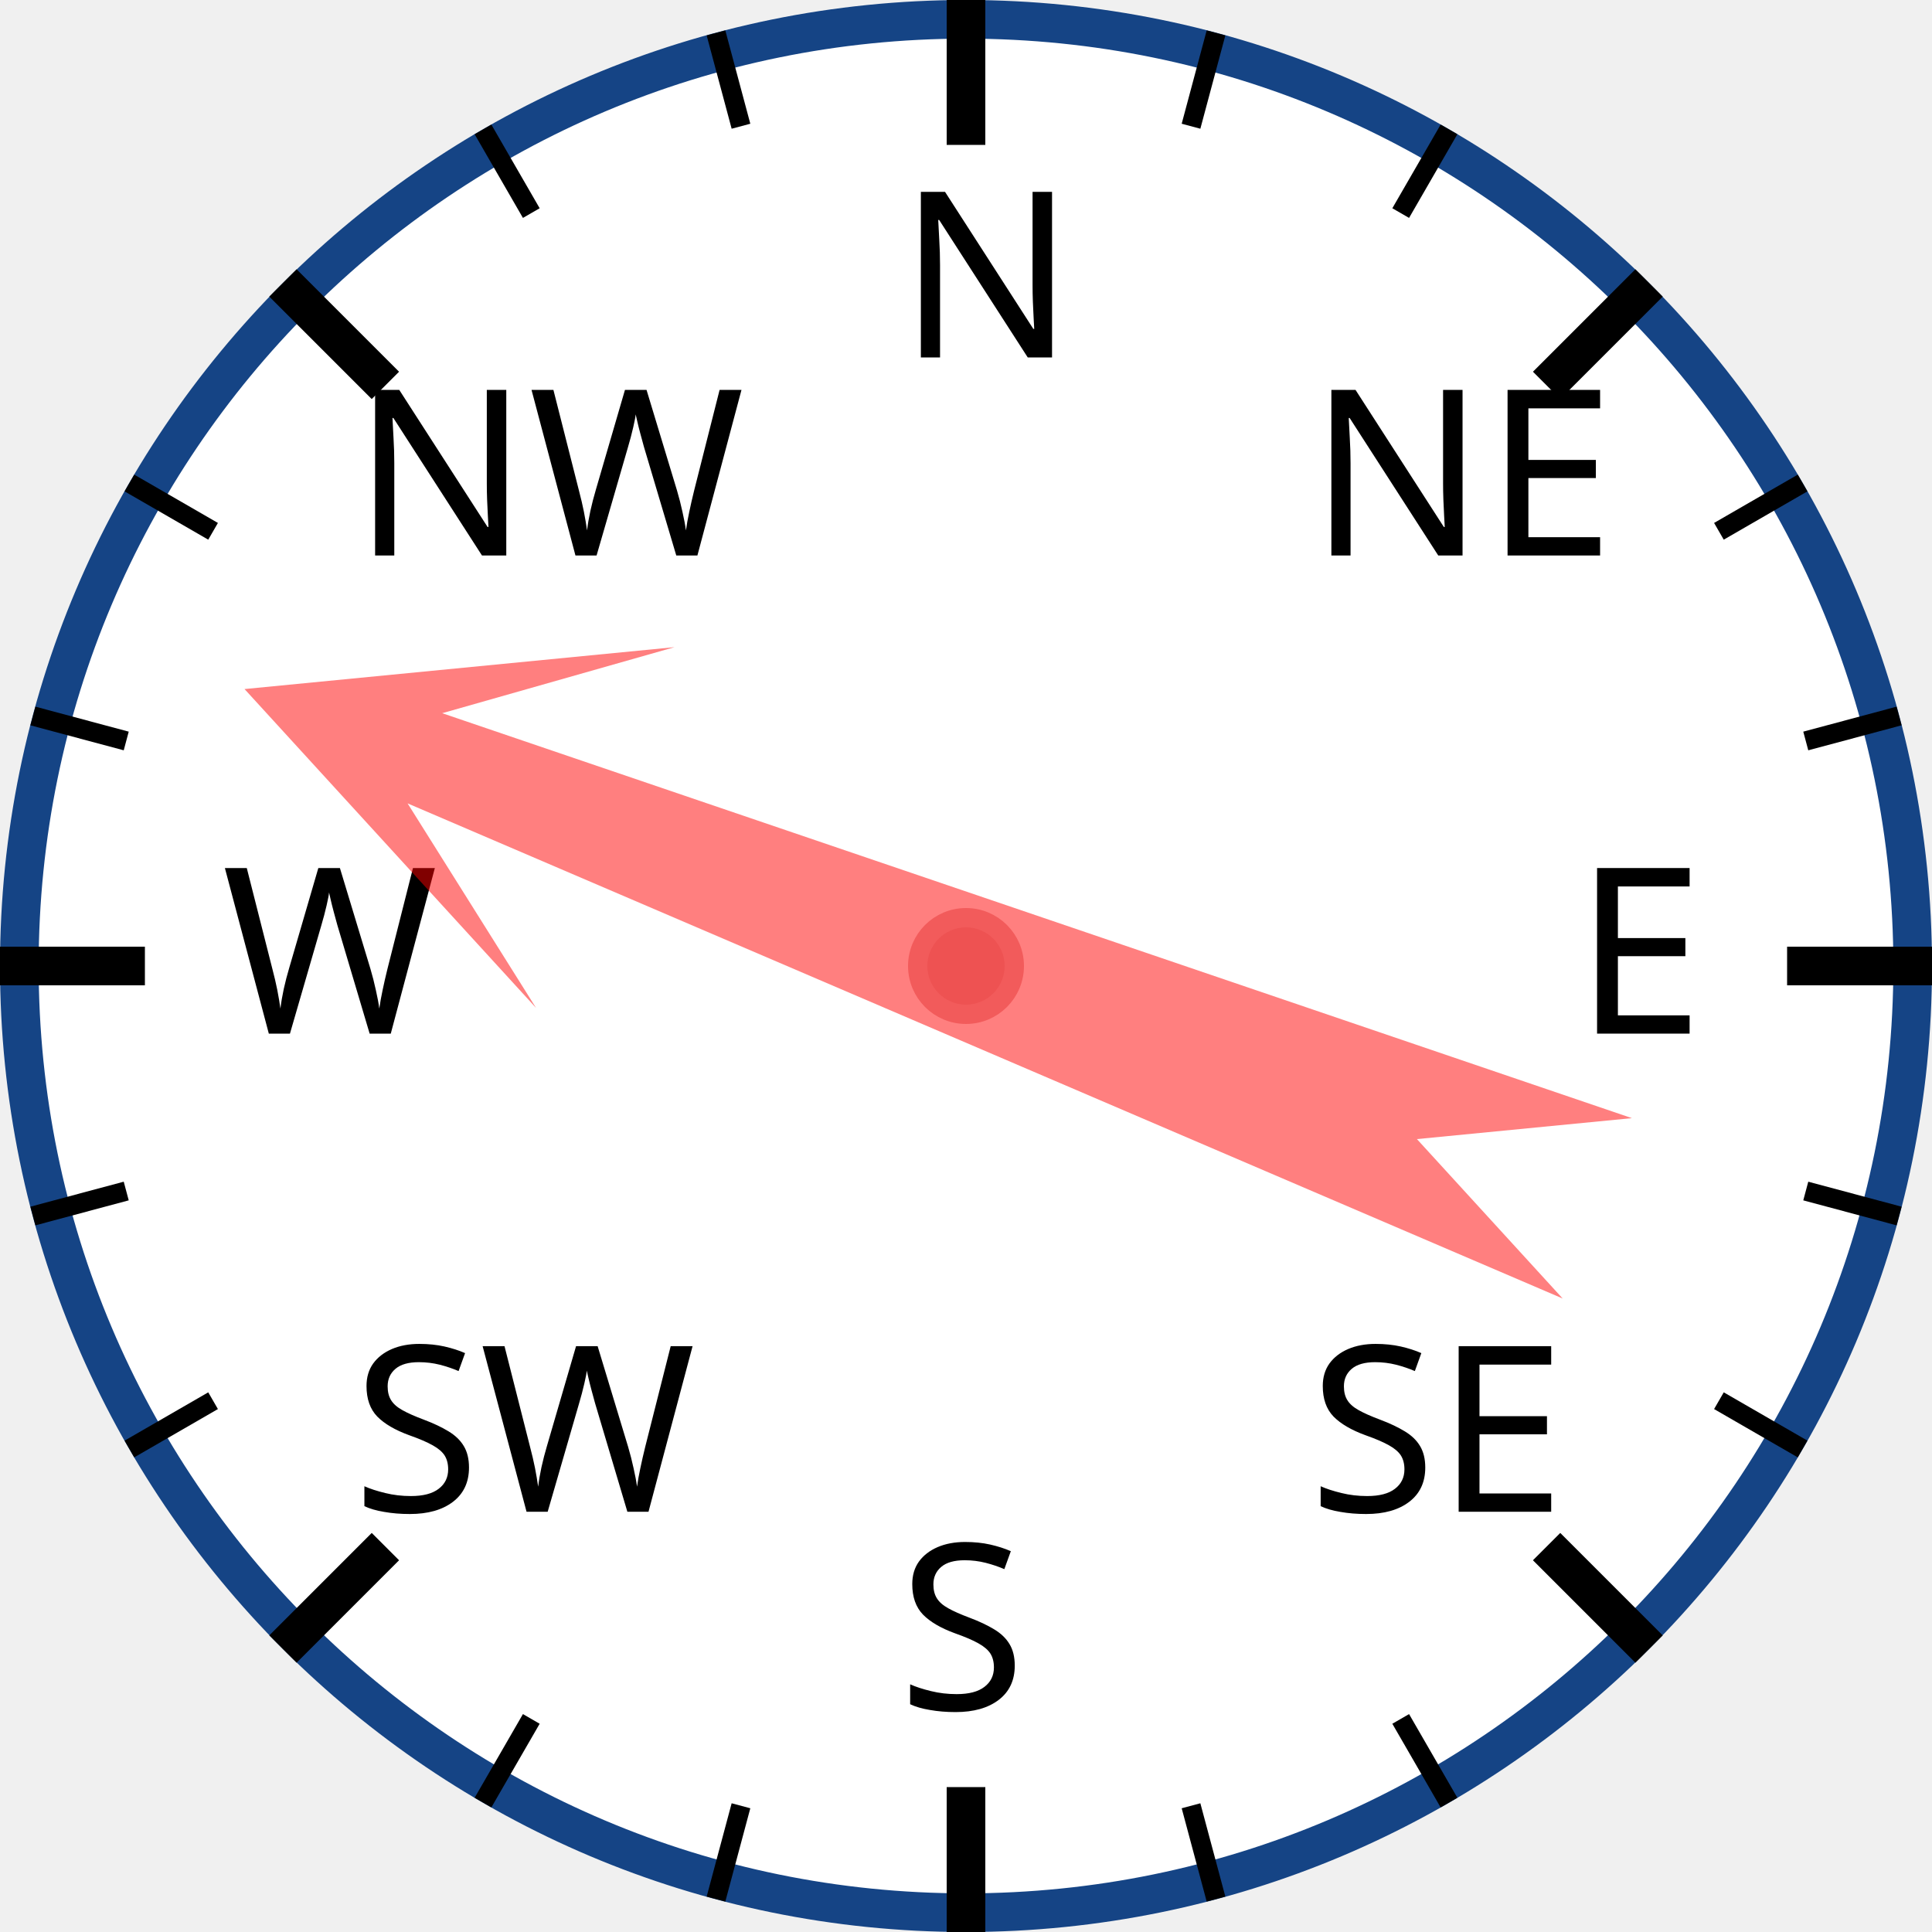
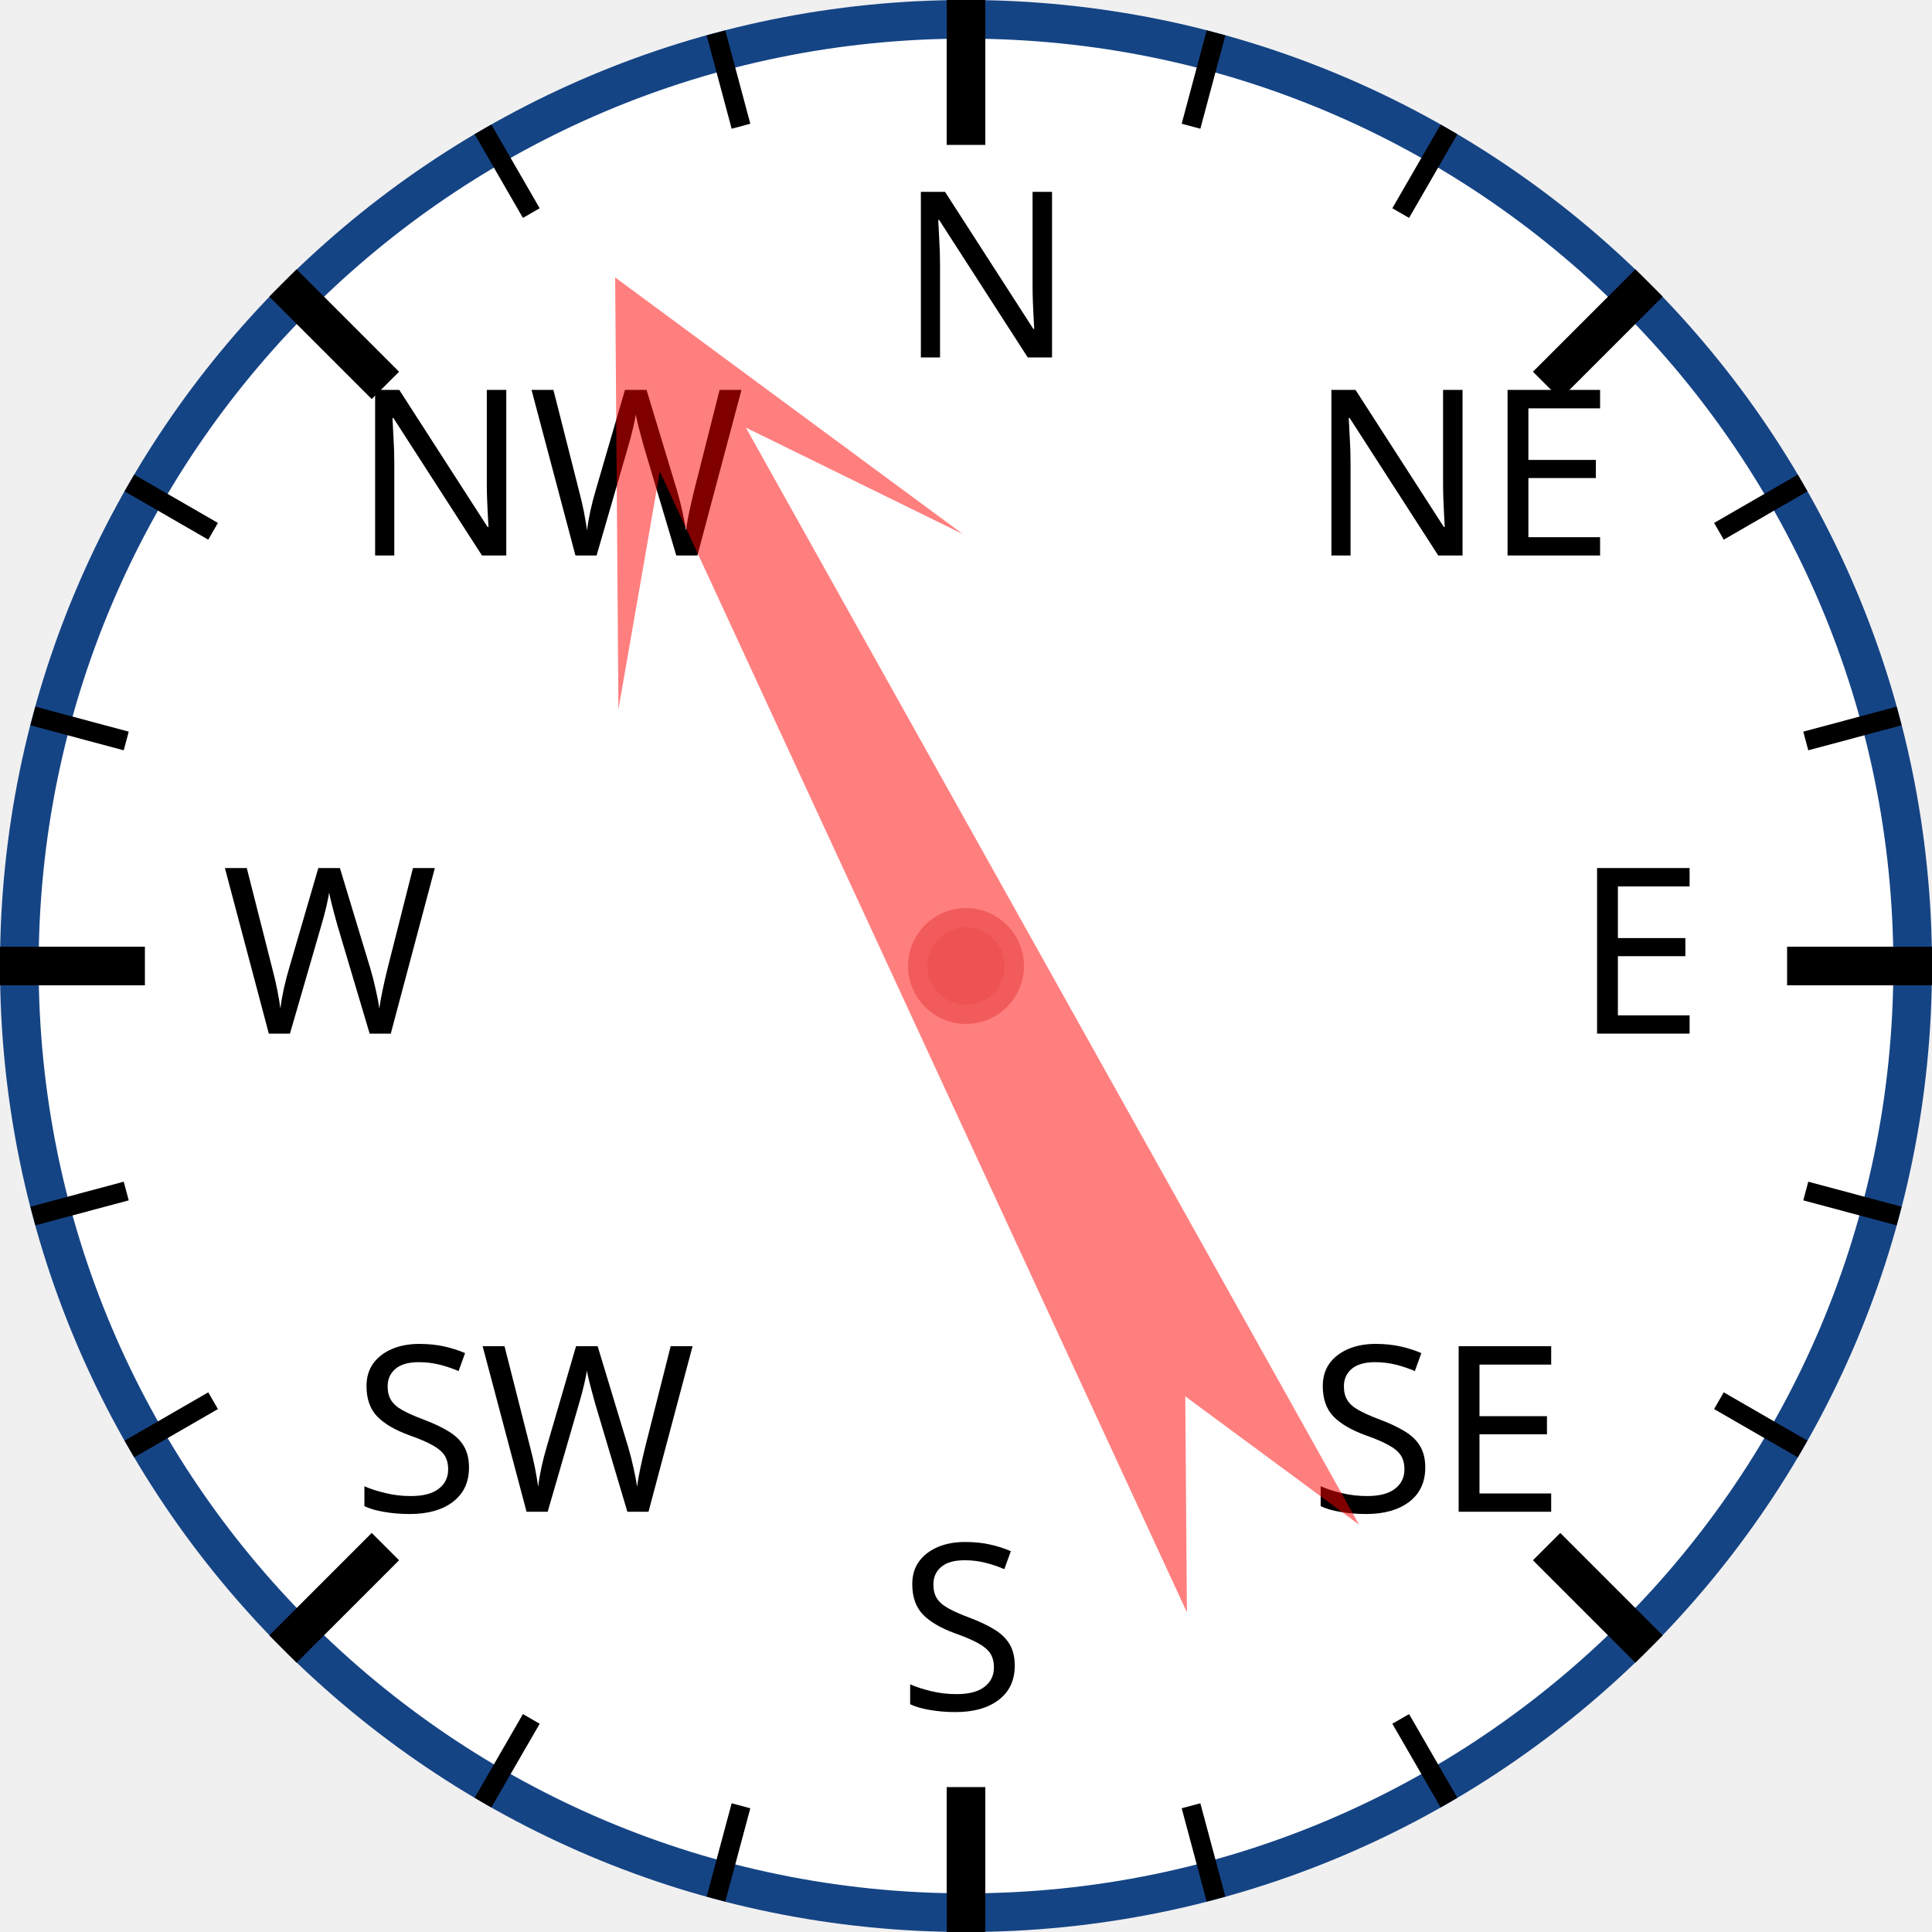
<svg xmlns="http://www.w3.org/2000/svg" width="120px" height="120px" viewBox="0 0 200 200">
  <circle cx="100" cy="100" r="98" style="fill: white; stroke: #154485; stroke-width: 4;" />
  <text x="93.0" y="37.0" style="font-family: sans-serif; font-size: 18pt;">N</text>
  <line x1="100.0" y1="0.0" x2="100.0" y2="15.0" style="stroke: black; stroke-width: 4;" />
  <line x1="74.118" y1="3.407" x2="76.706" y2="13.067" style="stroke: black; stroke-width: 2;" />
  <line x1="50" y1="13.397" x2="55" y2="22.058" style="stroke: black; stroke-width: 2;" />
  <text x="36.503" y="57.503" style="font-family: sans-serif; font-size: 18pt;">NW</text>
  <line x1="29.289" y1="29.289" x2="39.896" y2="39.896" style="stroke: black; stroke-width: 4;" />
  <line x1="13.397" y1="50" x2="22.058" y2="55" style="stroke: black; stroke-width: 2;" />
  <line x1="3.407" y1="74.118" x2="13.067" y2="76.706" style="stroke: black; stroke-width: 2;" />
  <text x="23.0" y="107.0" style="font-family: sans-serif; font-size: 18pt;">W</text>
  <line x1="0.0" y1="100.0" x2="15.0" y2="100.0" style="stroke: black; stroke-width: 4;" />
  <line x1="3.407" y1="125.882" x2="13.067" y2="123.294" style="stroke: black; stroke-width: 2;" />
  <line x1="13.397" y1="150" x2="22.058" y2="145" style="stroke: black; stroke-width: 2;" />
  <text x="36.503" y="156.497" style="font-family: sans-serif; font-size: 18pt;">SW</text>
  <line x1="29.289" y1="170.711" x2="39.896" y2="160.104" style="stroke: black; stroke-width: 4;" />
  <line x1="50" y1="186.603" x2="55" y2="177.942" style="stroke: black; stroke-width: 2;" />
  <line x1="74.118" y1="196.593" x2="76.706" y2="186.933" style="stroke: black; stroke-width: 2;" />
  <text x="93" y="177.0" style="font-family: sans-serif; font-size: 18pt;">S</text>
  <line x1="100" y1="200.0" x2="100" y2="185.0" style="stroke: black; stroke-width: 4;" />
  <line x1="125.882" y1="196.593" x2="123.294" y2="186.933" style="stroke: black; stroke-width: 2;" />
  <line x1="150.0" y1="186.603" x2="145.0" y2="177.942" style="stroke: black; stroke-width: 2;" />
  <text x="135.497" y="156.497" style="font-family: sans-serif; font-size: 18pt;">SE</text>
  <line x1="170.711" y1="170.711" x2="160.104" y2="160.104" style="stroke: black; stroke-width: 4;" />
  <line x1="186.603" y1="150" x2="177.942" y2="145" style="stroke: black; stroke-width: 2;" />
  <line x1="196.593" y1="125.882" x2="186.933" y2="123.294" style="stroke: black; stroke-width: 2;" />
  <text x="163.0" y="107" style="font-family: sans-serif; font-size: 18pt;">E</text>
  <line x1="200.0" y1="100" x2="185.0" y2="100" style="stroke: black; stroke-width: 4;" />
  <line x1="196.593" y1="74.118" x2="186.933" y2="76.706" style="stroke: black; stroke-width: 2;" />
  <line x1="186.603" y1="50" x2="177.942" y2="55" style="stroke: black; stroke-width: 2;" />
  <text x="135.497" y="57.503" style="font-family: sans-serif; font-size: 18pt;">NE</text>
  <line x1="170.711" y1="29.289" x2="160.104" y2="39.896" style="stroke: black; stroke-width: 4;" />
  <line x1="150" y1="13.397" x2="145" y2="22.058" style="stroke: black; stroke-width: 2;" />
  <line x1="125.882" y1="3.407" x2="123.294" y2="13.067" style="stroke: black; stroke-width: 2;" />
-   <polygon points="100 20 120 60 105 40 110 170 100 150 90 170 95 40 80 60" style="fill: red; fill-opacity: 0.5;" transform="rotate(291,100,100)" />
+   <polygon points="100 20 120 60 105 40 110 170 100 150 90 170 95 40 80 60" style="fill: red; fill-opacity: 0.5;" transform="rotate(333,100,100)" />
  <circle cx="100" cy="100" r="5" style="fill: #EE5252; stroke: #F25B5B; stroke-width: 2;" />
</svg>
